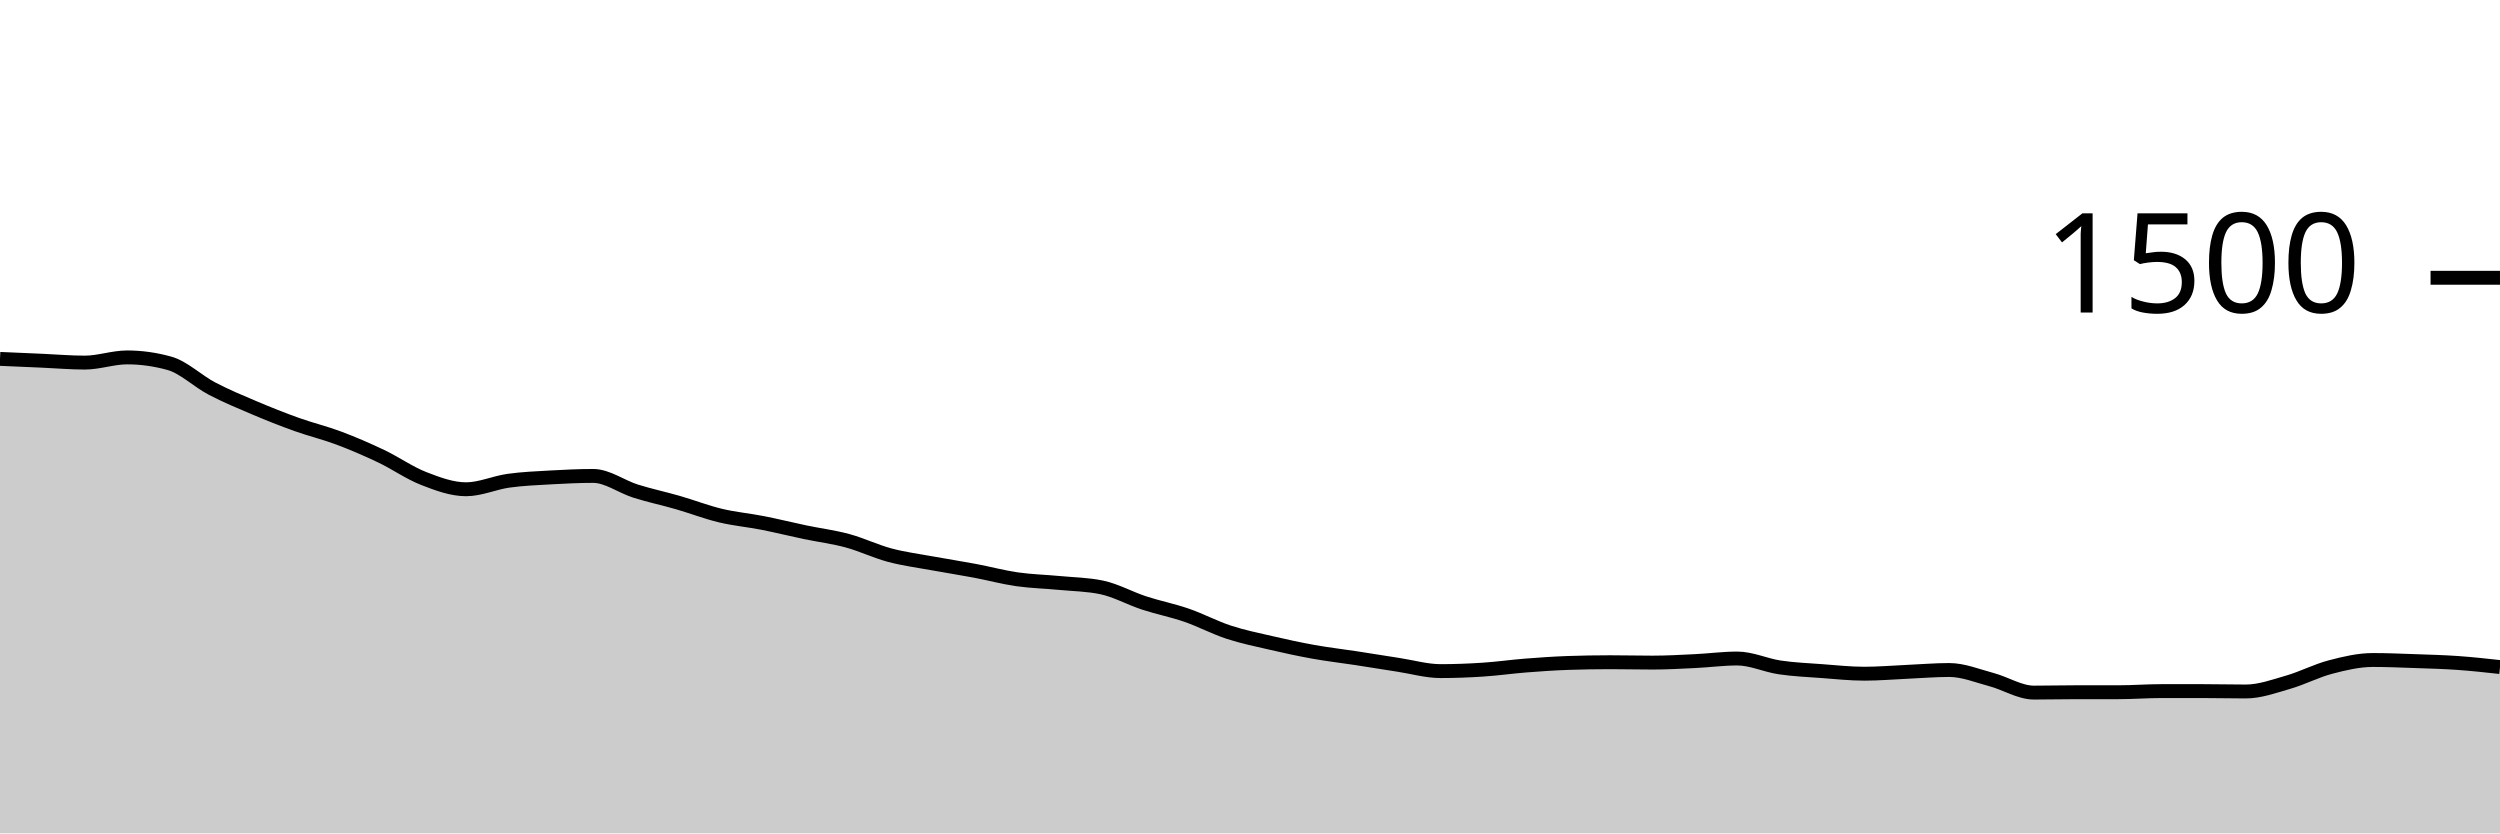
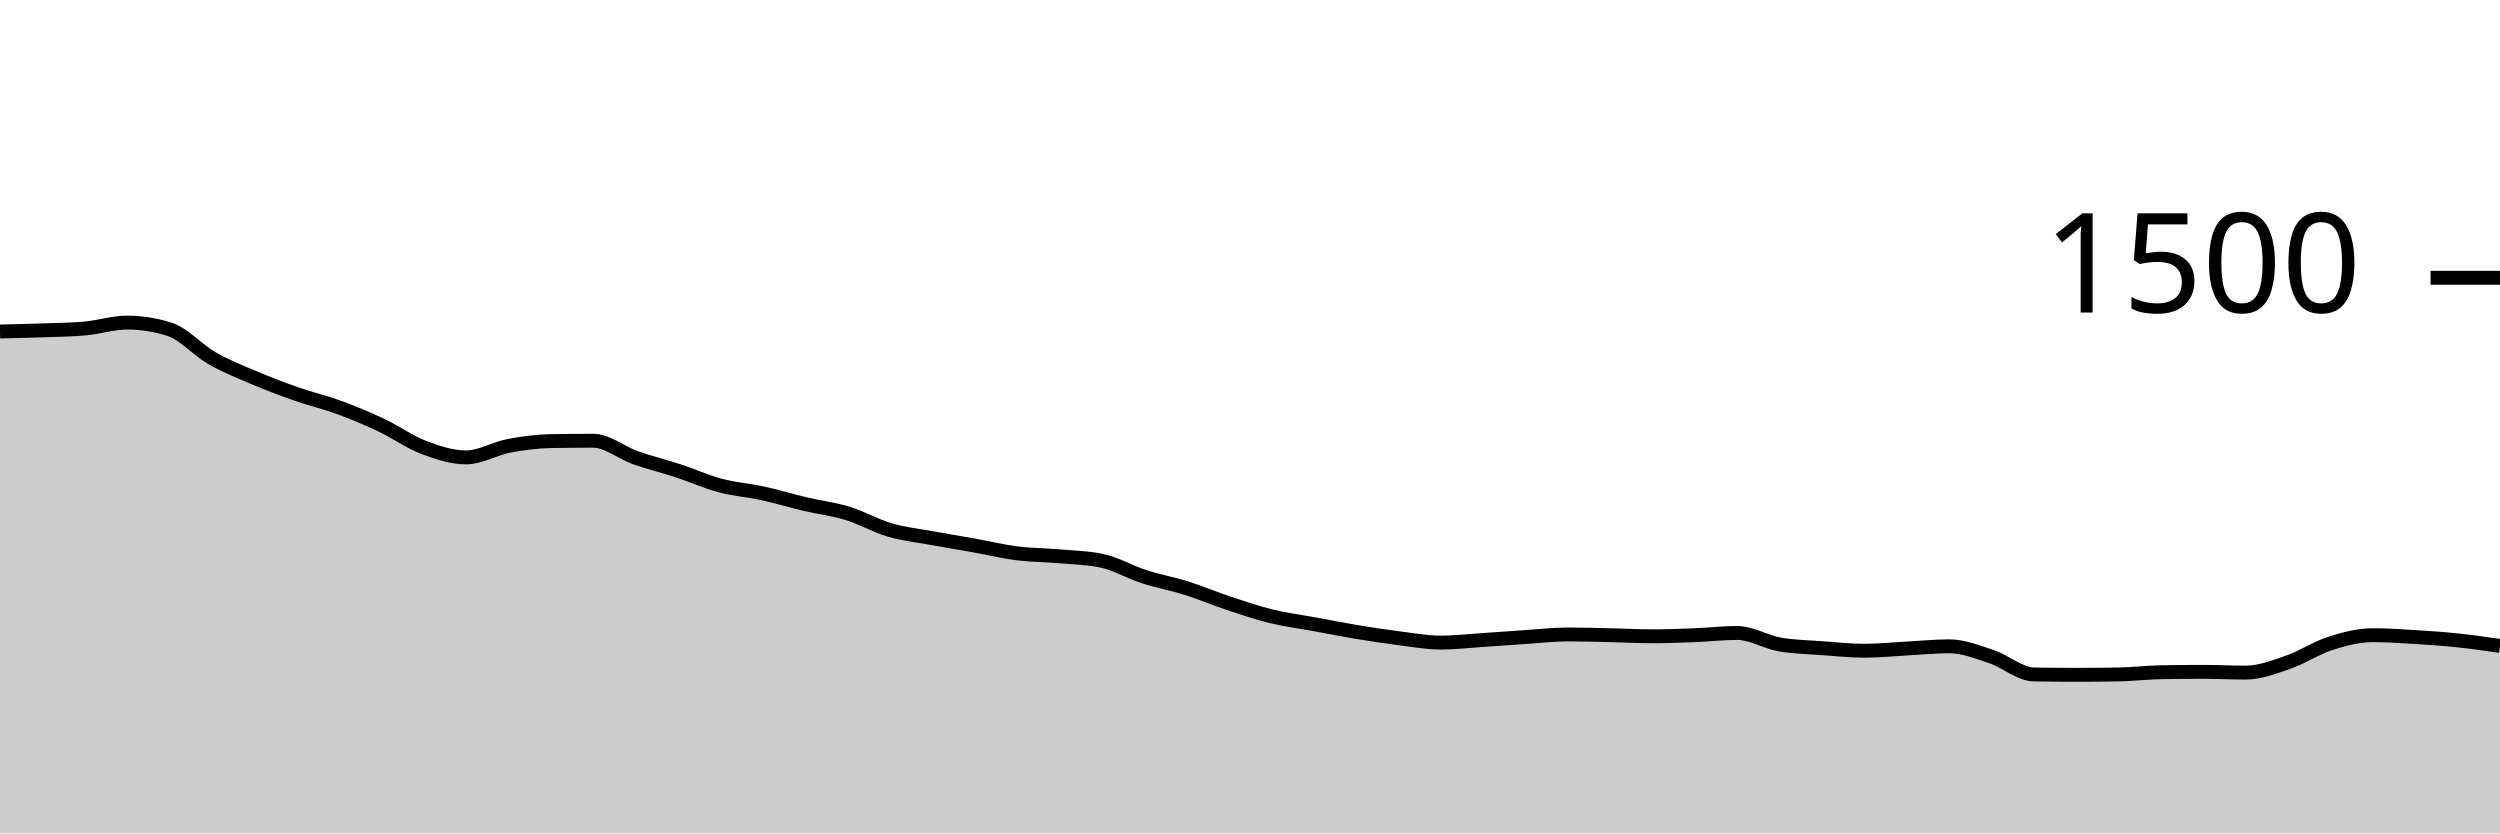
<svg xmlns="http://www.w3.org/2000/svg" viewBox="0 0 180 60">
  <g transform="translate(0,20)">
-     <path class="area" fill="rgba(0, 0, 0, 0.2)" d="M0,5.84C1.017,5.884,2.034,5.929,3.051,5.973C4.068,6.018,5.085,6.107,6.102,6.107C7.119,6.107,8.136,5.733,9.153,5.733C10.169,5.733,11.186,5.876,12.203,6.16C13.22,6.444,14.237,7.44,15.254,7.973C16.271,8.507,17.288,8.929,18.305,9.36C19.322,9.791,20.339,10.196,21.356,10.56C22.373,10.924,23.39,11.164,24.407,11.547C25.424,11.929,26.441,12.369,27.458,12.853C28.475,13.338,29.492,14.058,30.508,14.453C31.525,14.849,32.542,15.227,33.559,15.227C34.576,15.227,35.593,14.756,36.61,14.613C37.627,14.471,38.644,14.431,39.661,14.373C40.678,14.316,41.695,14.267,42.712,14.267C43.729,14.267,44.746,15.04,45.763,15.36C46.78,15.68,47.797,15.893,48.814,16.187C49.831,16.48,50.847,16.876,51.864,17.12C52.881,17.364,53.898,17.453,54.915,17.653C55.932,17.853,56.949,18.107,57.966,18.32C58.983,18.533,60,18.658,61.017,18.933C62.034,19.209,63.051,19.702,64.068,19.973C65.085,20.244,66.102,20.373,67.119,20.56C68.136,20.747,69.153,20.902,70.169,21.093C71.186,21.284,72.203,21.56,73.22,21.707C74.237,21.853,75.254,21.876,76.271,21.973C77.288,22.071,78.305,22.08,79.322,22.293C80.339,22.507,81.356,23.08,82.373,23.413C83.39,23.747,84.407,23.942,85.424,24.293C86.441,24.644,87.458,25.187,88.475,25.52C89.492,25.853,90.508,26.058,91.525,26.293C92.542,26.529,93.559,26.751,94.576,26.933C95.593,27.116,96.61,27.231,97.627,27.387C98.644,27.542,99.661,27.711,100.678,27.867C101.695,28.022,102.712,28.32,103.729,28.32C104.746,28.32,105.763,28.28,106.78,28.213C107.797,28.147,108.814,28,109.831,27.92C110.847,27.84,111.864,27.769,112.881,27.733C113.898,27.698,114.915,27.68,115.932,27.68C116.949,27.68,117.966,27.707,118.983,27.707C120,27.707,121.017,27.649,122.034,27.6C123.051,27.551,124.068,27.413,125.085,27.413C126.102,27.413,127.119,27.902,128.136,28.053C129.153,28.204,130.169,28.244,131.186,28.32C132.203,28.396,133.22,28.507,134.237,28.507C135.254,28.507,136.271,28.418,137.288,28.373C138.305,28.329,139.322,28.24,140.339,28.24C141.356,28.24,142.373,28.662,143.39,28.933C144.407,29.204,145.424,29.867,146.441,29.867C147.458,29.867,148.475,29.84,149.492,29.84C150.508,29.84,151.525,29.84,152.542,29.84C153.559,29.84,154.576,29.76,155.593,29.76C156.61,29.76,157.627,29.76,158.644,29.76C159.661,29.76,160.678,29.787,161.695,29.787C162.712,29.787,163.729,29.413,164.746,29.12C165.763,28.827,166.78,28.293,167.797,28.027C168.814,27.76,169.831,27.52,170.847,27.52C171.864,27.52,172.881,27.564,173.898,27.6C174.915,27.636,175.932,27.662,176.949,27.733C177.966,27.804,178.983,27.916,180,28.027L180,40C178.983,40,177.966,40,176.949,40C175.932,40,174.915,40,173.898,40C172.881,40,171.864,40,170.847,40C169.831,40,168.814,40,167.797,40C166.78,40,165.763,40,164.746,40C163.729,40,162.712,40,161.695,40C160.678,40,159.661,40,158.644,40C157.627,40,156.61,40,155.593,40C154.576,40,153.559,40,152.542,40C151.525,40,150.508,40,149.492,40C148.475,40,147.458,40,146.441,40C145.424,40,144.407,40,143.39,40C142.373,40,141.356,40,140.339,40C139.322,40,138.305,40,137.288,40C136.271,40,135.254,40,134.237,40C133.22,40,132.203,40,131.186,40C130.169,40,129.153,40,128.136,40C127.119,40,126.102,40,125.085,40C124.068,40,123.051,40,122.034,40C121.017,40,120,40,118.983,40C117.966,40,116.949,40,115.932,40C114.915,40,113.898,40,112.881,40C111.864,40,110.847,40,109.831,40C108.814,40,107.797,40,106.78,40C105.763,40,104.746,40,103.729,40C102.712,40,101.695,40,100.678,40C99.661,40,98.644,40,97.627,40C96.61,40,95.593,40,94.576,40C93.559,40,92.542,40,91.525,40C90.508,40,89.492,40,88.475,40C87.458,40,86.441,40,85.424,40C84.407,40,83.39,40,82.373,40C81.356,40,80.339,40,79.322,40C78.305,40,77.288,40,76.271,40C75.254,40,74.237,40,73.22,40C72.203,40,71.186,40,70.169,40C69.153,40,68.136,40,67.119,40C66.102,40,65.085,40,64.068,40C63.051,40,62.034,40,61.017,40C60,40,58.983,40,57.966,40C56.949,40,55.932,40,54.915,40C53.898,40,52.881,40,51.864,40C50.847,40,49.831,40,48.814,40C47.797,40,46.78,40,45.763,40C44.746,40,43.729,40,42.712,40C41.695,40,40.678,40,39.661,40C38.644,40,37.627,40,36.61,40C35.593,40,34.576,40,33.559,40C32.542,40,31.525,40,30.508,40C29.492,40,28.475,40,27.458,40C26.441,40,25.424,40,24.407,40C23.39,40,22.373,40,21.356,40C20.339,40,19.322,40,18.305,40C17.288,40,16.271,40,15.254,40C14.237,40,13.22,40,12.203,40C11.186,40,10.169,40,9.153,40C8.136,40,7.119,40,6.102,40C5.085,40,4.068,40,3.051,40C2.034,40,1.017,40,0,40Z" />
-     <path class="line" stroke="black" fill="none" d="M0,5.84C1.017,5.884,2.034,5.929,3.051,5.973C4.068,6.018,5.085,6.107,6.102,6.107C7.119,6.107,8.136,5.733,9.153,5.733C10.169,5.733,11.186,5.876,12.203,6.16C13.22,6.444,14.237,7.44,15.254,7.973C16.271,8.507,17.288,8.929,18.305,9.36C19.322,9.791,20.339,10.196,21.356,10.56C22.373,10.924,23.39,11.164,24.407,11.547C25.424,11.929,26.441,12.369,27.458,12.853C28.475,13.338,29.492,14.058,30.508,14.453C31.525,14.849,32.542,15.227,33.559,15.227C34.576,15.227,35.593,14.756,36.61,14.613C37.627,14.471,38.644,14.431,39.661,14.373C40.678,14.316,41.695,14.267,42.712,14.267C43.729,14.267,44.746,15.04,45.763,15.36C46.78,15.68,47.797,15.893,48.814,16.187C49.831,16.48,50.847,16.876,51.864,17.12C52.881,17.364,53.898,17.453,54.915,17.653C55.932,17.853,56.949,18.107,57.966,18.32C58.983,18.533,60,18.658,61.017,18.933C62.034,19.209,63.051,19.702,64.068,19.973C65.085,20.244,66.102,20.373,67.119,20.56C68.136,20.747,69.153,20.902,70.169,21.093C71.186,21.284,72.203,21.56,73.22,21.707C74.237,21.853,75.254,21.876,76.271,21.973C77.288,22.071,78.305,22.08,79.322,22.293C80.339,22.507,81.356,23.08,82.373,23.413C83.39,23.747,84.407,23.942,85.424,24.293C86.441,24.644,87.458,25.187,88.475,25.52C89.492,25.853,90.508,26.058,91.525,26.293C92.542,26.529,93.559,26.751,94.576,26.933C95.593,27.116,96.61,27.231,97.627,27.387C98.644,27.542,99.661,27.711,100.678,27.867C101.695,28.022,102.712,28.32,103.729,28.32C104.746,28.32,105.763,28.28,106.78,28.213C107.797,28.147,108.814,28,109.831,27.92C110.847,27.84,111.864,27.769,112.881,27.733C113.898,27.698,114.915,27.68,115.932,27.68C116.949,27.68,117.966,27.707,118.983,27.707C120,27.707,121.017,27.649,122.034,27.6C123.051,27.551,124.068,27.413,125.085,27.413C126.102,27.413,127.119,27.902,128.136,28.053C129.153,28.204,130.169,28.244,131.186,28.32C132.203,28.396,133.22,28.507,134.237,28.507C135.254,28.507,136.271,28.418,137.288,28.373C138.305,28.329,139.322,28.24,140.339,28.24C141.356,28.24,142.373,28.662,143.39,28.933C144.407,29.204,145.424,29.867,146.441,29.867C147.458,29.867,148.475,29.84,149.492,29.84C150.508,29.84,151.525,29.84,152.542,29.84C153.559,29.84,154.576,29.76,155.593,29.76C156.61,29.76,157.627,29.76,158.644,29.76C159.661,29.76,160.678,29.787,161.695,29.787C162.712,29.787,163.729,29.413,164.746,29.12C165.763,28.827,166.78,28.293,167.797,28.027C168.814,27.76,169.831,27.52,170.847,27.52C171.864,27.52,172.881,27.564,173.898,27.6C174.915,27.636,175.932,27.662,176.949,27.733C177.966,27.804,178.983,27.916,180,28.027" />
+     <path class="area" fill="rgba(0, 0, 0, 0.2)" d="M0,3.867C1.017,3.844,2.034,3.822,3.051,3.787C4.068,3.751,5.085,3.742,6.102,3.653C7.119,3.564,8.136,3.227,9.153,3.227C10.169,3.227,11.186,3.387,12.203,3.707C13.22,4.027,14.237,5.204,15.254,5.787C16.271,6.369,17.288,6.769,18.305,7.2C19.322,7.631,20.339,8.018,21.356,8.373C22.373,8.729,23.39,8.96,24.407,9.333C25.424,9.707,26.441,10.133,27.458,10.613C28.475,11.093,29.492,11.827,30.508,12.213C31.525,12.6,32.542,12.933,33.559,12.933C34.576,12.933,35.593,12.302,36.61,12.107C37.627,11.911,38.644,11.778,39.661,11.76C40.678,11.742,41.695,11.733,42.712,11.733C43.729,11.733,44.746,12.6,45.763,12.96C46.78,13.32,47.797,13.56,48.814,13.893C49.831,14.227,50.847,14.689,51.864,14.96C52.881,15.231,53.898,15.298,54.915,15.52C55.932,15.742,56.949,16.053,57.966,16.293C58.983,16.533,60,16.649,61.017,16.96C62.034,17.271,63.051,17.862,64.068,18.16C65.085,18.458,66.102,18.56,67.119,18.747C68.136,18.933,69.153,19.098,70.169,19.28C71.186,19.462,72.203,19.711,73.22,19.84C74.237,19.969,75.254,19.964,76.271,20.053C77.288,20.142,78.305,20.16,79.322,20.373C80.339,20.587,81.356,21.191,82.373,21.52C83.39,21.849,84.407,22.027,85.424,22.347C86.441,22.667,87.458,23.102,88.475,23.44C89.492,23.778,90.508,24.124,91.525,24.373C92.542,24.622,93.559,24.747,94.576,24.933C95.593,25.12,96.61,25.324,97.627,25.493C98.644,25.662,99.661,25.818,100.678,25.947C101.695,26.076,102.712,26.267,103.729,26.267C104.746,26.267,105.763,26.147,106.78,26.08C107.797,26.013,108.814,25.933,109.831,25.867C110.847,25.8,111.864,25.68,112.881,25.68C113.898,25.68,114.915,25.711,115.932,25.733C116.949,25.756,117.966,25.813,118.983,25.813C120,25.813,121.017,25.773,122.034,25.733C123.051,25.693,124.068,25.573,125.085,25.573C126.102,25.573,127.119,26.222,128.136,26.4C129.153,26.578,130.169,26.591,131.186,26.667C132.203,26.742,133.22,26.853,134.237,26.853C135.254,26.853,136.271,26.747,137.288,26.693C138.305,26.64,139.322,26.533,140.339,26.533C141.356,26.533,142.373,26.942,143.39,27.28C144.407,27.618,145.424,28.542,146.441,28.56C147.458,28.578,148.475,28.587,149.492,28.587C150.508,28.587,151.525,28.578,152.542,28.56C153.559,28.542,154.576,28.418,155.593,28.4C156.61,28.382,157.627,28.373,158.644,28.373C159.661,28.373,160.678,28.427,161.695,28.427C162.712,28.427,163.729,28.031,164.746,27.68C165.763,27.329,166.78,26.644,167.797,26.32C168.814,25.996,169.831,25.733,170.847,25.733C171.864,25.733,172.881,25.804,173.898,25.867C174.915,25.929,175.932,26,176.949,26.107C177.966,26.213,178.983,26.36,180,26.507L180,40C178.983,40,177.966,40,176.949,40C175.932,40,174.915,40,173.898,40C172.881,40,171.864,40,170.847,40C169.831,40,168.814,40,167.797,40C166.78,40,165.763,40,164.746,40C163.729,40,162.712,40,161.695,40C160.678,40,159.661,40,158.644,40C157.627,40,156.61,40,155.593,40C154.576,40,153.559,40,152.542,40C151.525,40,150.508,40,149.492,40C148.475,40,147.458,40,146.441,40C145.424,40,144.407,40,143.39,40C142.373,40,141.356,40,140.339,40C139.322,40,138.305,40,137.288,40C136.271,40,135.254,40,134.237,40C133.22,40,132.203,40,131.186,40C130.169,40,129.153,40,128.136,40C127.119,40,126.102,40,125.085,40C124.068,40,123.051,40,122.034,40C121.017,40,120,40,118.983,40C117.966,40,116.949,40,115.932,40C114.915,40,113.898,40,112.881,40C111.864,40,110.847,40,109.831,40C108.814,40,107.797,40,106.78,40C105.763,40,104.746,40,103.729,40C102.712,40,101.695,40,100.678,40C99.661,40,98.644,40,97.627,40C96.61,40,95.593,40,94.576,40C93.559,40,92.542,40,91.525,40C90.508,40,89.492,40,88.475,40C87.458,40,86.441,40,85.424,40C84.407,40,83.39,40,82.373,40C81.356,40,80.339,40,79.322,40C78.305,40,77.288,40,76.271,40C75.254,40,74.237,40,73.22,40C72.203,40,71.186,40,70.169,40C69.153,40,68.136,40,67.119,40C66.102,40,65.085,40,64.068,40C63.051,40,62.034,40,61.017,40C60,40,58.983,40,57.966,40C56.949,40,55.932,40,54.915,40C53.898,40,52.881,40,51.864,40C50.847,40,49.831,40,48.814,40C47.797,40,46.78,40,45.763,40C44.746,40,43.729,40,42.712,40C41.695,40,40.678,40,39.661,40C38.644,40,37.627,40,36.61,40C35.593,40,34.576,40,33.559,40C32.542,40,31.525,40,30.508,40C29.492,40,28.475,40,27.458,40C26.441,40,25.424,40,24.407,40C23.39,40,22.373,40,21.356,40C20.339,40,19.322,40,18.305,40C17.288,40,16.271,40,15.254,40C14.237,40,13.22,40,12.203,40C11.186,40,10.169,40,9.153,40C8.136,40,7.119,40,6.102,40C5.085,40,4.068,40,3.051,40C2.034,40,1.017,40,0,40Z" />
+     <path class="line" stroke="black" fill="none" d="M0,3.867C1.017,3.844,2.034,3.822,3.051,3.787C4.068,3.751,5.085,3.742,6.102,3.653C7.119,3.564,8.136,3.227,9.153,3.227C10.169,3.227,11.186,3.387,12.203,3.707C13.22,4.027,14.237,5.204,15.254,5.787C16.271,6.369,17.288,6.769,18.305,7.2C19.322,7.631,20.339,8.018,21.356,8.373C22.373,8.729,23.39,8.96,24.407,9.333C25.424,9.707,26.441,10.133,27.458,10.613C28.475,11.093,29.492,11.827,30.508,12.213C31.525,12.6,32.542,12.933,33.559,12.933C34.576,12.933,35.593,12.302,36.61,12.107C37.627,11.911,38.644,11.778,39.661,11.76C40.678,11.742,41.695,11.733,42.712,11.733C43.729,11.733,44.746,12.6,45.763,12.96C46.78,13.32,47.797,13.56,48.814,13.893C49.831,14.227,50.847,14.689,51.864,14.96C52.881,15.231,53.898,15.298,54.915,15.52C55.932,15.742,56.949,16.053,57.966,16.293C58.983,16.533,60,16.649,61.017,16.96C62.034,17.271,63.051,17.862,64.068,18.16C65.085,18.458,66.102,18.56,67.119,18.747C68.136,18.933,69.153,19.098,70.169,19.28C71.186,19.462,72.203,19.711,73.22,19.84C74.237,19.969,75.254,19.964,76.271,20.053C77.288,20.142,78.305,20.16,79.322,20.373C80.339,20.587,81.356,21.191,82.373,21.52C83.39,21.849,84.407,22.027,85.424,22.347C86.441,22.667,87.458,23.102,88.475,23.44C89.492,23.778,90.508,24.124,91.525,24.373C92.542,24.622,93.559,24.747,94.576,24.933C95.593,25.12,96.61,25.324,97.627,25.493C98.644,25.662,99.661,25.818,100.678,25.947C101.695,26.076,102.712,26.267,103.729,26.267C104.746,26.267,105.763,26.147,106.78,26.08C107.797,26.013,108.814,25.933,109.831,25.867C110.847,25.8,111.864,25.68,112.881,25.68C113.898,25.68,114.915,25.711,115.932,25.733C116.949,25.756,117.966,25.813,118.983,25.813C120,25.813,121.017,25.773,122.034,25.733C123.051,25.693,124.068,25.573,125.085,25.573C126.102,25.573,127.119,26.222,128.136,26.4C129.153,26.578,130.169,26.591,131.186,26.667C132.203,26.742,133.22,26.853,134.237,26.853C135.254,26.853,136.271,26.747,137.288,26.693C138.305,26.64,139.322,26.533,140.339,26.533C141.356,26.533,142.373,26.942,143.39,27.28C144.407,27.618,145.424,28.542,146.441,28.56C147.458,28.578,148.475,28.587,149.492,28.587C150.508,28.587,151.525,28.578,152.542,28.56C153.559,28.542,154.576,28.418,155.593,28.4C156.61,28.382,157.627,28.373,158.644,28.373C159.661,28.373,160.678,28.427,161.695,28.427C162.712,28.427,163.729,28.031,164.746,27.68C165.763,27.329,166.78,26.644,167.797,26.32C168.814,25.996,169.831,25.733,170.847,25.733C171.864,25.733,172.881,25.804,173.898,25.867C174.915,25.929,175.932,26,176.949,26.107C177.966,26.213,178.983,26.36,180,26.507" />
    <path class="axis-ceiling" stroke-width="1" stroke="black" fill="none" d="M175,0L180,0" />
    <text class="axis-ceiling-label" font-family="sans-serif" text-anchor="end" font-size="10px" x="170" y="2.5">1500</text>
  </g>
</svg>
